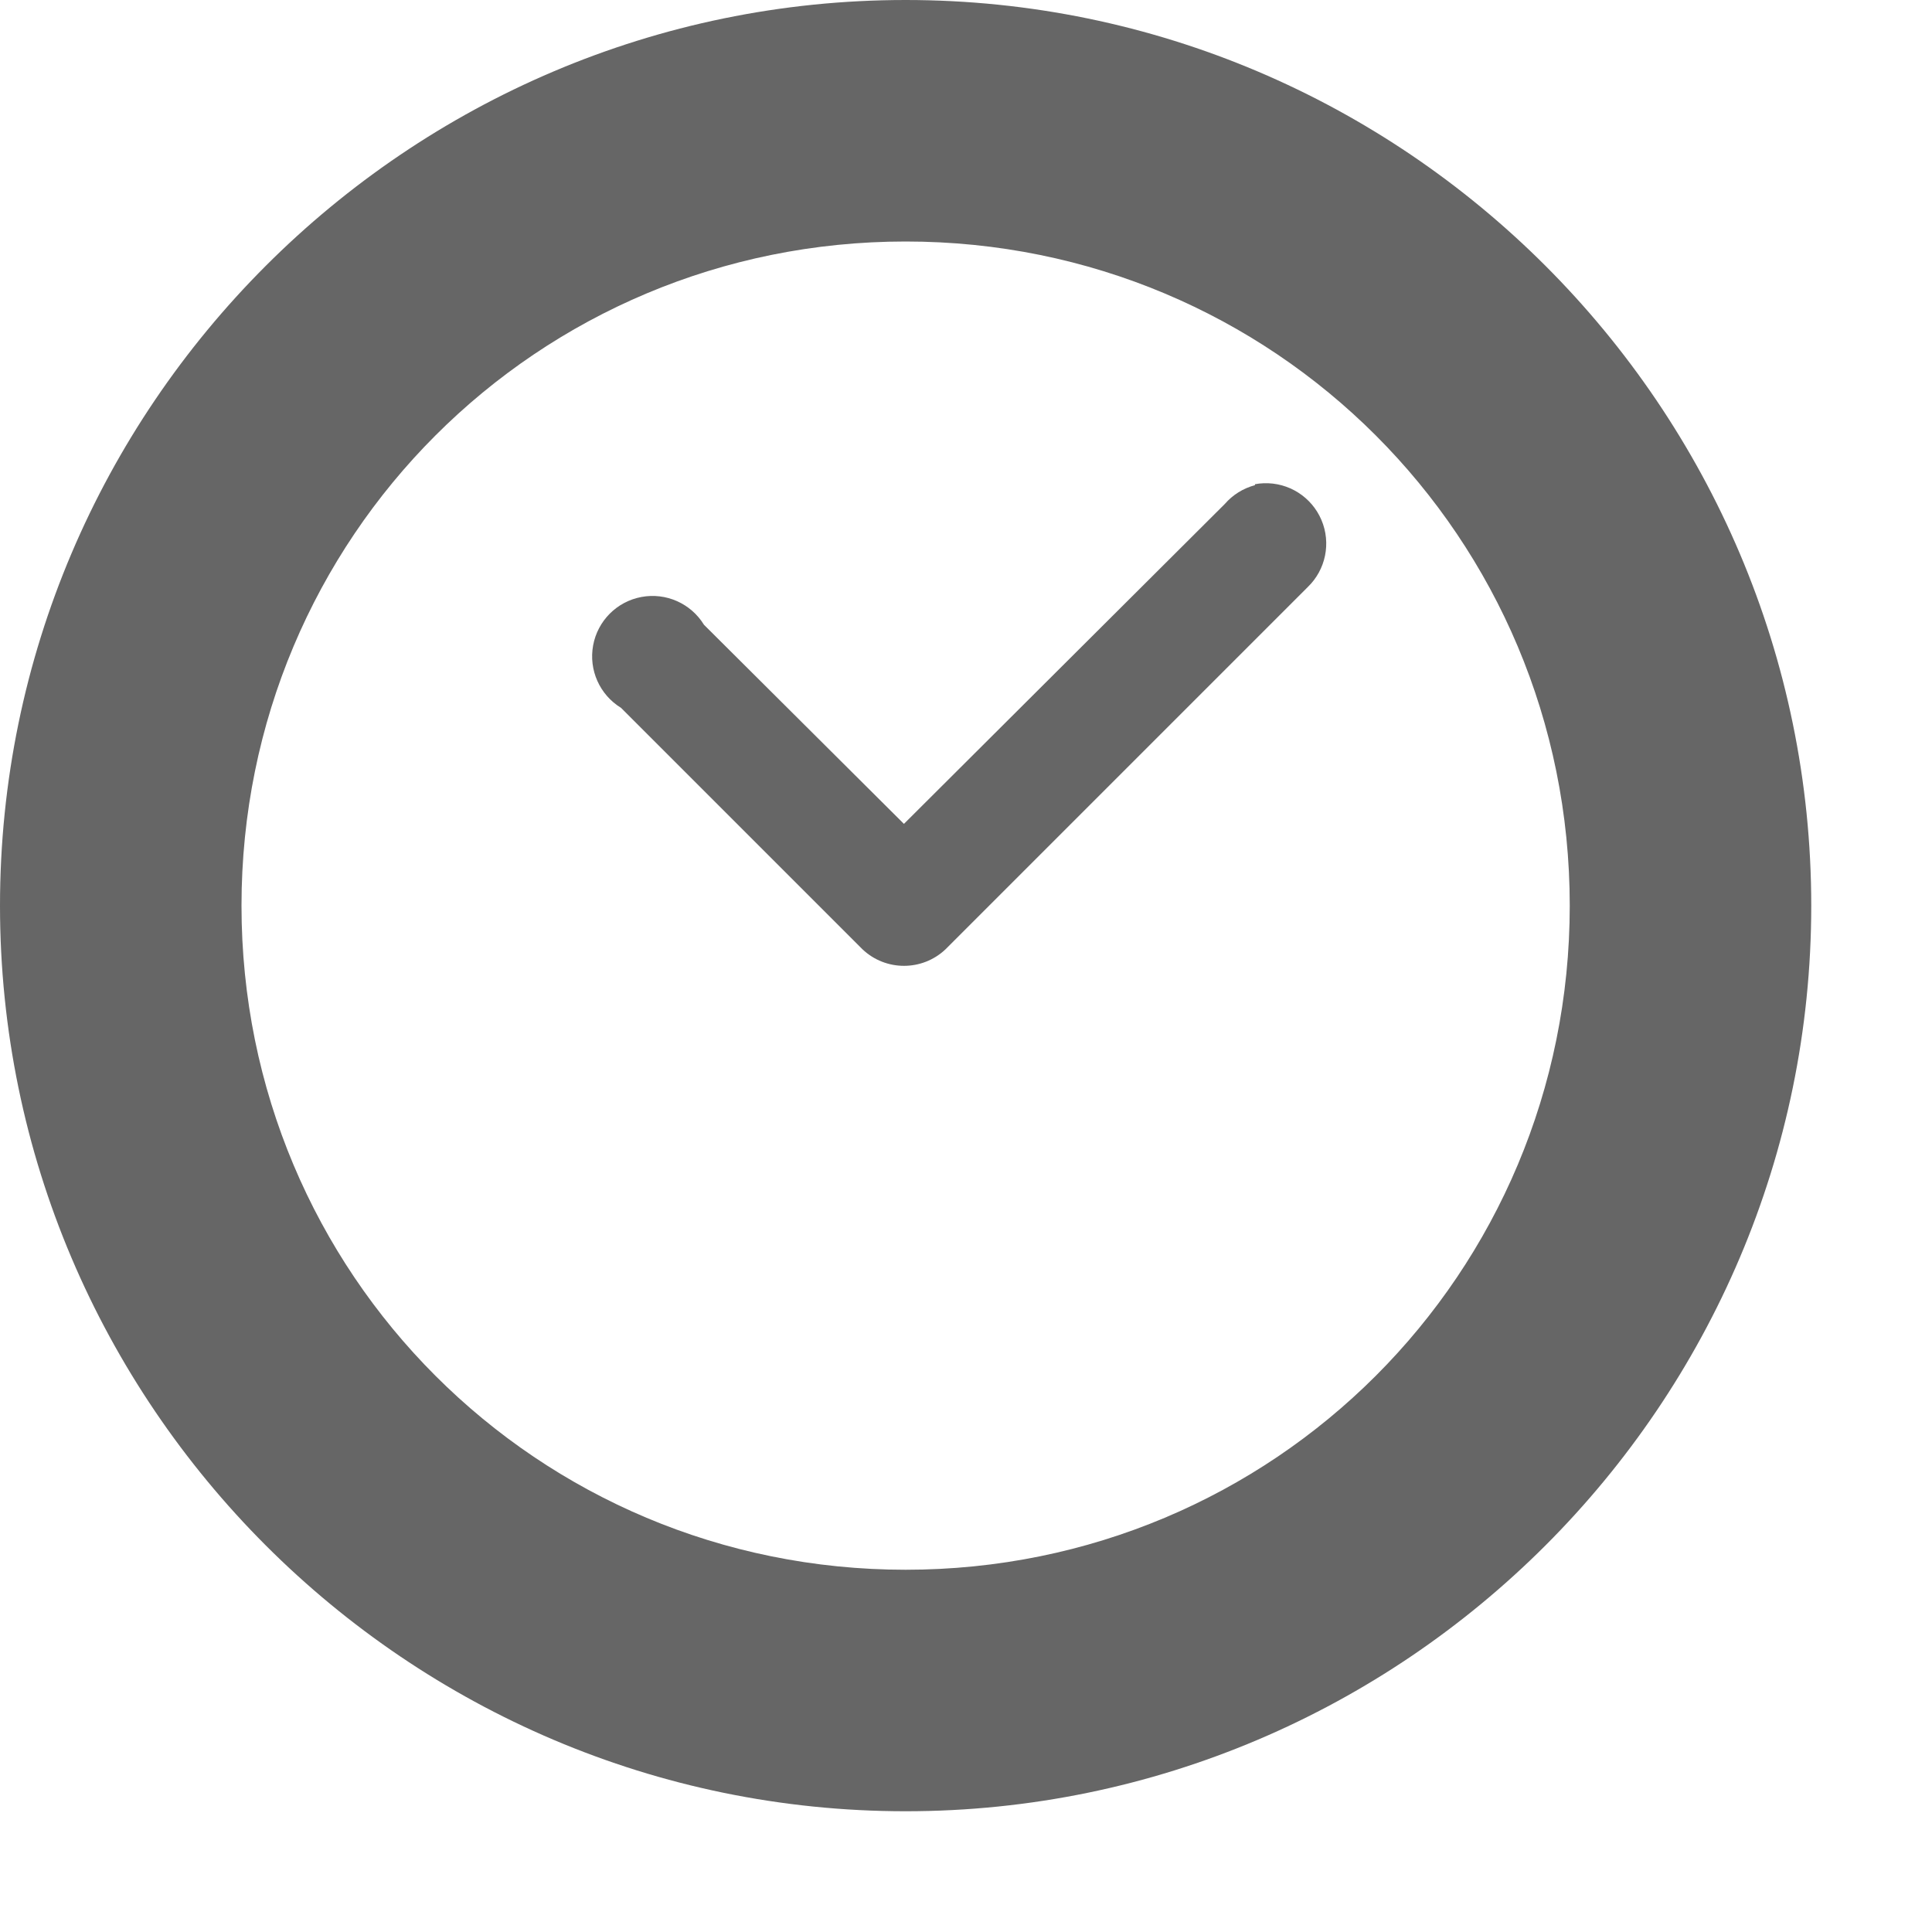
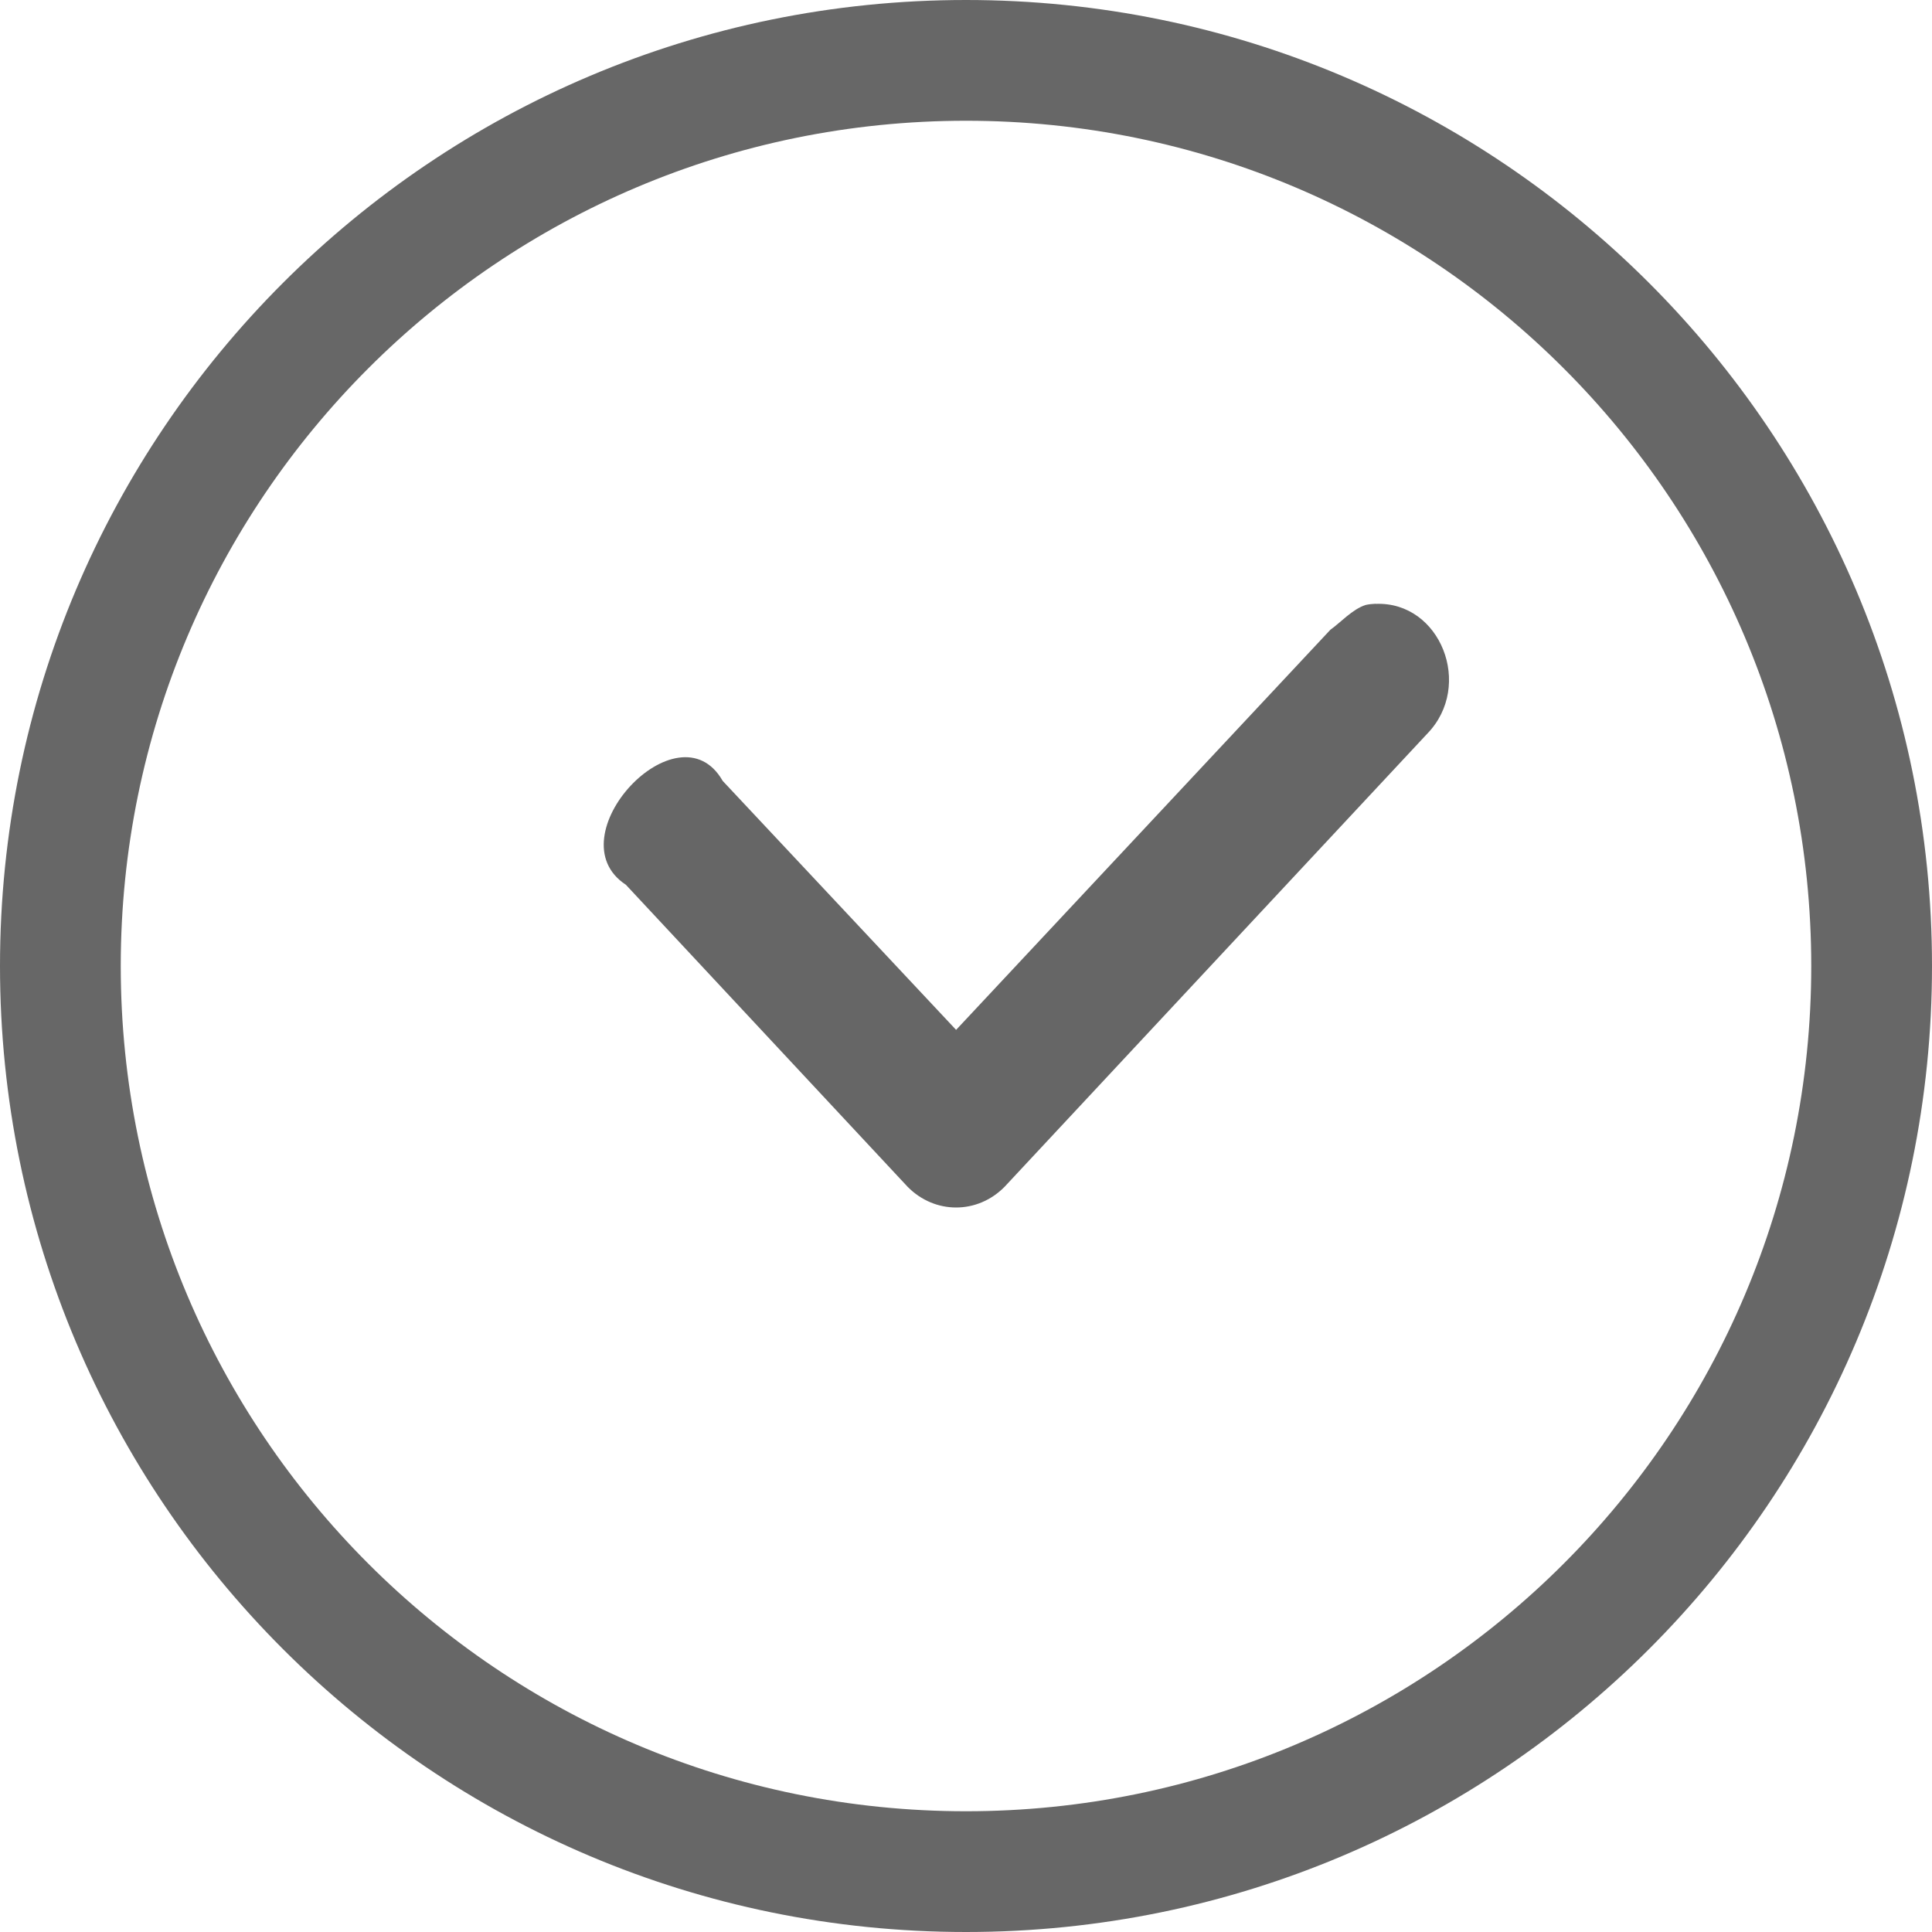
- <svg xmlns="http://www.w3.org/2000/svg" height="16" width="16">
-   <g color="#000" transform="translate(-673 23)">
-     <path d="M680.5-23c-4.13 0-7.5 3.37-7.5 7.5s3.37 7.5 7.5 7.5 7.5-3.37 7.5-7.5-3.37-7.5-7.5-7.5zm0 2c3.05 0 5.5 2.45 5.5 5.5s-2.45 5.5-5.5 5.5-5.5-2.45-5.5-5.5 2.45-5.5 5.5-5.5zm2.965 2.002a.5.5 0 0 0-.072.008v.008a.5.5 0 0 0-.25.156l-2.657 2.649-1.656-1.649a.5.5 0 1 0-.687.688l2 2a.5.5 0 0 0 .687 0l3-3a.5.5 0 0 0-.365-.86z" fill="#666" font-family="sans-serif" font-weight="400" overflow="visible" style="line-height:normal;font-variant-ligatures:normal;font-variant-position:normal;font-variant-caps:normal;font-variant-numeric:normal;font-variant-alternates:normal;font-feature-settings:normal;text-indent:0;text-align:start;text-decoration-line:none;text-decoration-style:solid;text-decoration-color:#000;text-transform:none;text-orientation:mixed;shape-padding:0;isolation:auto;mix-blend-mode:normal" white-space="normal" />
-   </g>
+ <svg xmlns="http://www.w3.org/2000/svg" id="svg6" version="1.1" width="16" height="16">
+   <defs id="defs10" />
+   <path id="path825" d="M 8 0 A 8 8 0 0 0 0 8 A 8 8 0 0 0 8 16 A 8 8 0 0 0 16 8 A 8 8 0 0 0 8 0 z M 8 1 A 7 7 0 0 1 15 8 A 7 7 0 0 1 8 15 A 7 7 0 0 1 1 8 A 7 7 0 0 1 8 1 z " style="opacity:1;fill:#666666;fill-opacity:0.99;stroke:none;stroke-width:1;stroke-linecap:round;stroke-linejoin:round;stroke-miterlimit:4;stroke-dasharray:none;stroke-opacity:1" />
+   <path id="path828" d="m 11.394,5 c -0.028,0.001 -0.057,0.004 -0.084,0.01 -0.109,0.034 -0.212,0.149 -0.292,0.205 L 7.918,8.529 5.985,6.467 C 5.618,5.824 4.583,6.934 5.183,7.327 l 2.334,2.502 c 0.225,0.228 0.577,0.228 0.802,0 l 3.501,-3.753 c 0.386,-0.398 0.109,-1.096 -0.426,-1.075 z" style="color:#000000;font-weight:400;line-height:normal;font-family:sans-serif;font-variant-ligatures:normal;font-variant-position:normal;font-variant-caps:normal;font-variant-numeric:normal;font-variant-alternates:normal;font-feature-settings:normal;text-indent:0;text-align:start;text-decoration:none;text-decoration-line:none;text-decoration-style:solid;text-decoration-color:#000000;text-transform:none;text-orientation:mixed;white-space:normal;shape-padding:0;overflow:visible;isolation:auto;mix-blend-mode:normal;fill:#666666;stroke:none;stroke-width:1;stroke-opacity:1;fill-opacity:1" />
</svg>
